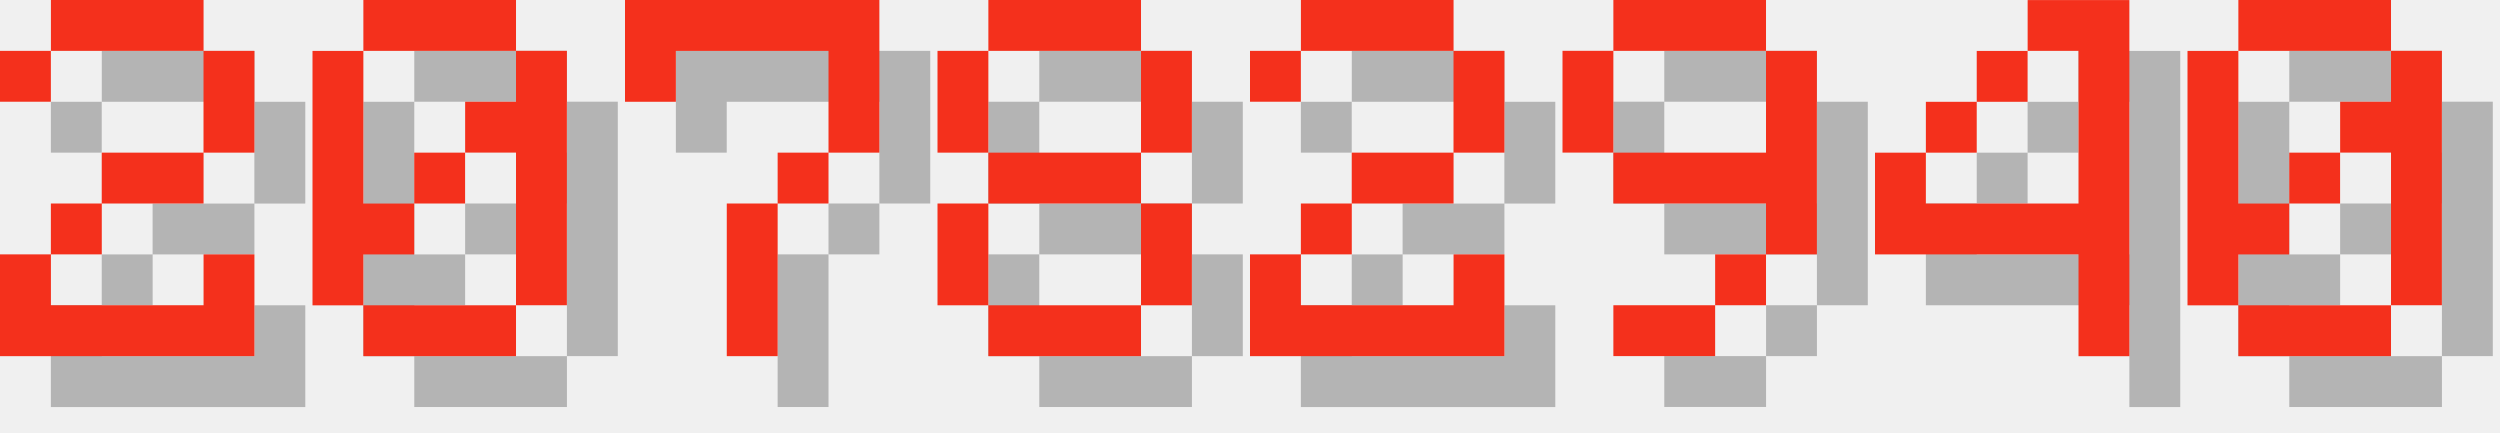
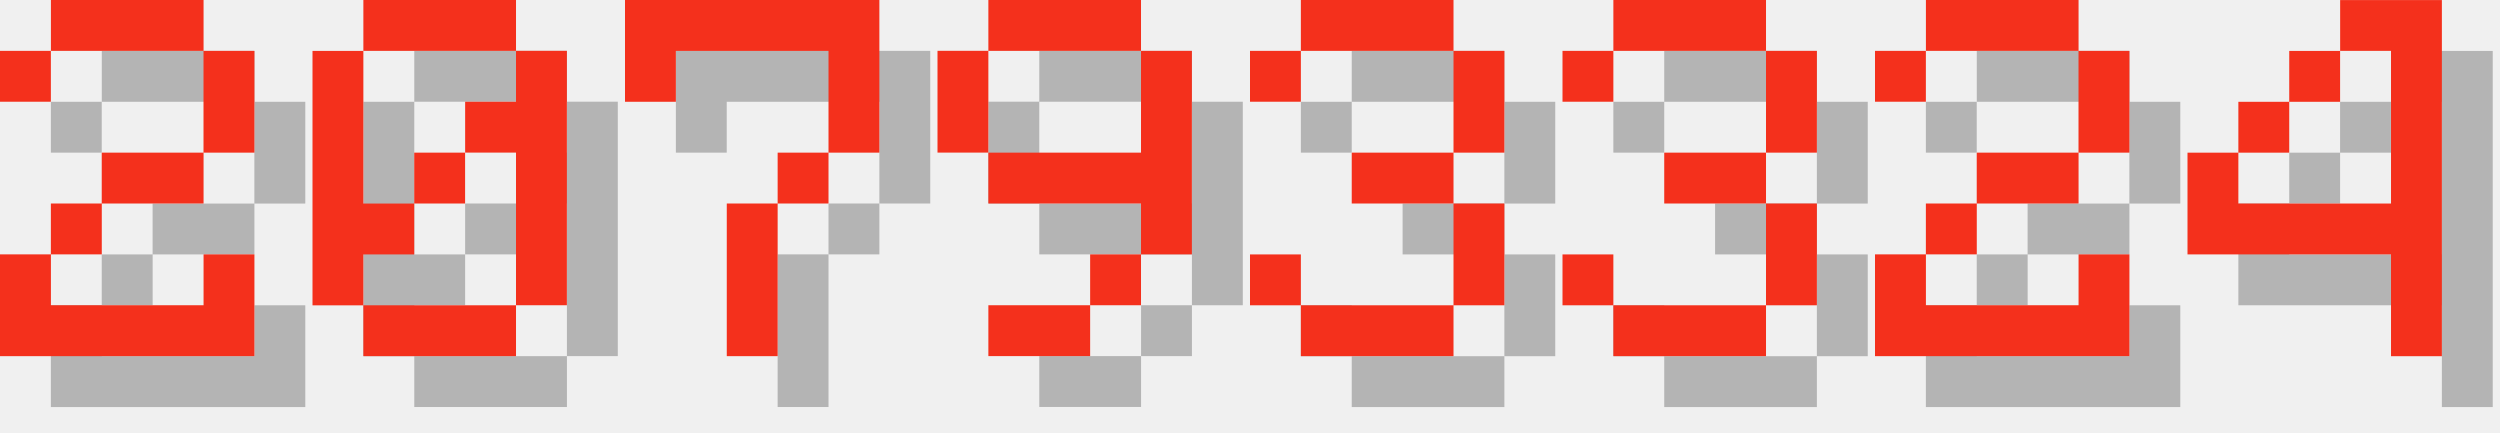
<svg xmlns="http://www.w3.org/2000/svg" version="1.1" width="208.0" height="36">
  <style>
        .text-foreground {
            fill: #F4301C;
        }
        .text-shadow {
            fill: #000000;
            fill-opacity: 0.25;
        }
    </style>
  <g class="digit" id="digit_2" transform="translate(0.0, 0), scale(4)">
    <path id="digit_2_shadow" class="text-shadow" d="m1.058 2.117v1.058h1.058v-1.058h3.175v2.117h-2.117v1.058h-1.058v1.058h-1.058v2.117h5.292v-2.117h-1.058v1.058h-3.175v-1.058h1.058v-1.058h2.117v-1.058h1.058v-2.117h-1.058v-1.058h-3.175v1.058h-1.058z" fill-opacity=".5" style="paint-order:stroke fill markers" />
    <path id="digit_2_fg" class="text-foreground" d="m0 1.058v1.058h1.058v-1.058h3.175v2.117h-2.117v1.058h-1.058v1.058h-1.058v2.117h5.292v-2.117h-1.058v1.058h-3.175v-1.058h1.058v-1.058h2.117v-1.058h1.058v-2.117h-1.058v-1.058h-3.175v1.058h-1.058z" fill="#fff" style="paint-order:stroke fill markers" />
  </g>
  <g class="digit" id="digit_0" transform="translate(26.0, 0), scale(4)">
    <path id="digit_0_shadow" class="text-shadow" d="m2.117 1.058v1.058h3.175v-1.058h-3.175zm3.175 1.058v1.058h-1.058v1.058h1.058v3.175h1.058v-5.292h-1.058zm0 5.292h-3.175v1.058h3.175v-1.058zm-3.175 0v-1.058h1.058v-1.058h-1.058v-3.175h-1.058v5.292h1.058zm1.058-2.117h1.058v-1.058h-1.058v1.058z" fill-opacity=".5" style="paint-order:stroke fill markers" />
    <path id="digit_0_fg" class="text-foreground" d="m1.058 0v1.058h3.175v-1.058h-3.175zm3.175 1.058v1.058h-1.058v1.058h1.058v3.175h1.058v-5.292h-1.058zm0 5.292h-3.175v1.058h3.175v-1.058zm-3.175 0v-1.058h1.058v-1.058h-1.058v-3.175h-1.058v5.292h1.058zm1.058-2.117h1.058v-1.058h-1.058v1.058z" fill="#fff" style="paint-order:stroke fill markers" />
  </g>
  <g class="digit" id="digit_7" transform="translate(52.0, 0), scale(4)">
    <path id="digit_7_shadow" class="text-shadow" d="m1.058 1.058 2e-6 2.117h1.058v-1.058h3.175v1.058l2e-7 1.058h-1.058v1.058h-1.058l4e-7 3.175 1.058 1e-7v-3.175h1.058v-1.058h1.058l5e-7 -1.058v-2.117z" fill-opacity=".5" style="paint-order:stroke fill markers" />
    <path id="digit_7_fg" class="text-foreground" d="m0 0 2e-6 2.117h1.058v-1.058h3.175v1.058l2e-7 1.058h-1.058v1.058h-1.058l4e-7 3.175 1.058 1e-7v-3.175h1.058v-1.058h1.058l5e-7 -1.058v-2.117z" fill="#fff" style="paint-order:stroke fill markers" />
  </g>
-   <g class="digit" id="digit_8" transform="translate(78.0, 0), scale(4)">
-     <path id="digit_8_shadow" class="text-shadow" d="m2.117 1.058v1.058h3.175v-1.058h-3.175zm3.175 1.058v2.117h1.058v-2.117h-1.058zm0 2.117h-3.175v1.058h3.175v-1.058zm0 1.058v2.117h1.058v-2.117h-1.058zm0 2.117h-3.175v1.058h3.175v-1.058zm-3.175 0v-2.117h-1.058v2.117h1.058zm0-3.175v-2.117h-1.058v2.117h1.058z" fill-opacity=".5" style="paint-order:stroke fill markers" />
-     <path id="digit_8_fg" class="text-foreground" d="m1.058 0v1.058h3.175v-1.058h-3.175zm3.175 1.058v2.117h1.058v-2.117h-1.058zm0 2.117h-3.175v1.058h3.175v-1.058zm0 1.058v2.117h1.058v-2.117h-1.058zm0 2.117h-3.175v1.058h3.175v-1.058zm-3.175 0v-2.117h-1.058v2.117h1.058zm0-3.175v-2.117h-1.058v2.117h1.058z" fill="#fff" style="paint-order:stroke fill markers" />
+   <g class="digit" id="digit_9" transform="translate(78.0, 0), scale(4)">
+     <path id="digit_9_shadow" class="text-shadow" d="m2.117 1.058v1.058h3.175v-1.058h-3.175zm3.175 1.058v2.117h-3.175v1.058h3.175v1.058h1.058v-4.233h-1.058zm0 4.233h-1.058v1.058h1.058v-1.058zm-1.058 1.058h-2.117v1.058h2.117v-1.058zm-2.117-3.175v-2.117h-1.058v2.117h1.058z" fill-opacity=".5" style="paint-order:stroke fill markers" />
+     <path id="digit_9_fg" class="text-foreground" d="m1.058 0v1.058h3.175v-1.058h-3.175zm3.175 1.058v2.117h-3.175v1.058h3.175v1.058h1.058v-4.233h-1.058zm0 4.233h-1.058v1.058h1.058v-1.058zm-1.058 1.058h-2.117v1.058h2.117v-1.058zm-2.117-3.175v-2.117h-1.058v2.117h1.058z" fill="#fff" style="paint-order:stroke fill markers" />
  </g>
-   <g class="digit" id="digit_2" transform="translate(104.0, 0), scale(4)">
+   <g class="digit" id="digit_3" transform="translate(104.0, 0), scale(4)">
+     <path id="digit_3_shadow" class="text-shadow" d="m1.058 2.117v1.058h1.058v-1.058h3.175v2.117h-2.117v1.058h2.117v2.117h-3.175v-1.058h-1.058v1.058h1.058v1.058h3.175v-1.058h1.058v-2.117h-1.058v-1.058h1.058v-2.117h-1.058v-1.058h-3.175v1.058h-1.058z" fill-opacity=".5" style="paint-order:stroke fill markers" />
+     <path id="digit_3_fg" class="text-foreground" d="m0 1.058v1.058h1.058v-1.058h3.175v2.117h-2.117v1.058h2.117v2.117h-3.175v-1.058h-1.058v1.058h1.058v1.058h3.175v-1.058h1.058v-2.117h-1.058v-1.058h1.058v-2.117h-1.058v-1.058h-3.175v1.058h-1.058z" fill="#fff" style="paint-order:stroke fill markers" />
+   </g>
+   <g class="digit" id="digit_3" transform="translate(130.0, 0), scale(4)">
+     <path id="digit_3_shadow" class="text-shadow" d="m1.058 2.117v1.058h1.058v-1.058h3.175v2.117h-2.117v1.058h2.117v2.117h-3.175v-1.058h-1.058v1.058h1.058v1.058h3.175v-1.058h1.058v-2.117h-1.058v-1.058h1.058v-2.117h-1.058v-1.058h-3.175v1.058h-1.058z" fill-opacity=".5" style="paint-order:stroke fill markers" />
+     <path id="digit_3_fg" class="text-foreground" d="m0 1.058v1.058h1.058v-1.058h3.175v2.117h-2.117v1.058h2.117v2.117h-3.175v-1.058h-1.058v1.058h1.058v1.058h3.175v-1.058h1.058v-2.117h-1.058v-1.058h1.058v-2.117h-1.058v-1.058h-3.175v1.058h-1.058z" fill="#fff" style="paint-order:stroke fill markers" />
+   </g>
+   <g class="digit" id="digit_2" transform="translate(156.0, 0), scale(4)">
    <path id="digit_2_shadow" class="text-shadow" d="m1.058 2.117v1.058h1.058v-1.058h3.175v2.117h-2.117v1.058h-1.058v1.058h-1.058v2.117h5.292v-2.117h-1.058v1.058h-3.175v-1.058h1.058v-1.058h2.117v-1.058h1.058v-2.117h-1.058v-1.058h-3.175v1.058h-1.058z" fill-opacity=".5" style="paint-order:stroke fill markers" />
    <path id="digit_2_fg" class="text-foreground" d="m0 1.058v1.058h1.058v-1.058h3.175v2.117h-2.117v1.058h-1.058v1.058h-1.058v2.117h5.292v-2.117h-1.058v1.058h-3.175v-1.058h1.058v-1.058h2.117v-1.058h1.058v-2.117h-1.058v-1.058h-3.175v1.058h-1.058z" fill="#fff" style="paint-order:stroke fill markers" />
  </g>
-   <g class="digit" id="digit_9" transform="translate(130.0, 0), scale(4)">
-     <path id="digit_9_shadow" class="text-shadow" d="m2.117 1.058v1.058h3.175v-1.058h-3.175zm3.175 1.058v2.117h-3.175v1.058h3.175v1.058h1.058v-4.233h-1.058zm0 4.233h-1.058v1.058h1.058v-1.058zm-1.058 1.058h-2.117v1.058h2.117v-1.058zm-2.117-3.175v-2.117h-1.058v2.117h1.058z" fill-opacity=".5" style="paint-order:stroke fill markers" />
-     <path id="digit_9_fg" class="text-foreground" d="m1.058 0v1.058h3.175v-1.058h-3.175zm3.175 1.058v2.117h-3.175v1.058h3.175v1.058h1.058v-4.233h-1.058zm0 4.233h-1.058v1.058h1.058v-1.058zm-1.058 1.058h-2.117v1.058h2.117v-1.058zm-2.117-3.175v-2.117h-1.058v2.117h1.058z" fill="#fff" style="paint-order:stroke fill markers" />
-   </g>
-   <g class="digit" id="digit_4" transform="translate(156.0, 0), scale(4)">
+   <g class="digit" id="digit_4" transform="translate(182.0, 0), scale(4)">
    <path id="digit_4_shadow" class="text-shadow" d="m4.233 1.058v1.058h1.058v3.175h-3.175v-1.058h-1.058v2.117h4.233v2.117h1.058v-7.408h-2.117zm-2.117 3.175h1.058v-1.058h-1.058v1.058zm1.058-1.058h1.058v-1.058h-1.058v1.058z" fill-opacity=".5" style="paint-order:stroke fill markers" />
    <path id="digit_4_fg" class="text-foreground" d="m3.175 0v1.058h1.058v3.175h-3.175v-1.058h-1.058v2.117h4.233v2.117h1.058v-7.408h-2.117zm-2.117 3.175h1.058v-1.058h-1.058v1.058zm1.058-1.058h1.058v-1.058h-1.058v1.058z" fill="#fff" style="paint-order:stroke fill markers" />
  </g>
-   <g class="digit" id="digit_0" transform="translate(182.0, 0), scale(4)">
-     <path id="digit_0_shadow" class="text-shadow" d="m2.117 1.058v1.058h3.175v-1.058h-3.175zm3.175 1.058v1.058h-1.058v1.058h1.058v3.175h1.058v-5.292h-1.058zm0 5.292h-3.175v1.058h3.175v-1.058zm-3.175 0v-1.058h1.058v-1.058h-1.058v-3.175h-1.058v5.292h1.058zm1.058-2.117h1.058v-1.058h-1.058v1.058z" fill-opacity=".5" style="paint-order:stroke fill markers" />
-     <path id="digit_0_fg" class="text-foreground" d="m1.058 0v1.058h3.175v-1.058h-3.175zm3.175 1.058v1.058h-1.058v1.058h1.058v3.175h1.058v-5.292h-1.058zm0 5.292h-3.175v1.058h3.175v-1.058zm-3.175 0v-1.058h1.058v-1.058h-1.058v-3.175h-1.058v5.292h1.058zm1.058-2.117h1.058v-1.058h-1.058v1.058z" fill="#fff" style="paint-order:stroke fill markers" />
-   </g>
</svg>
